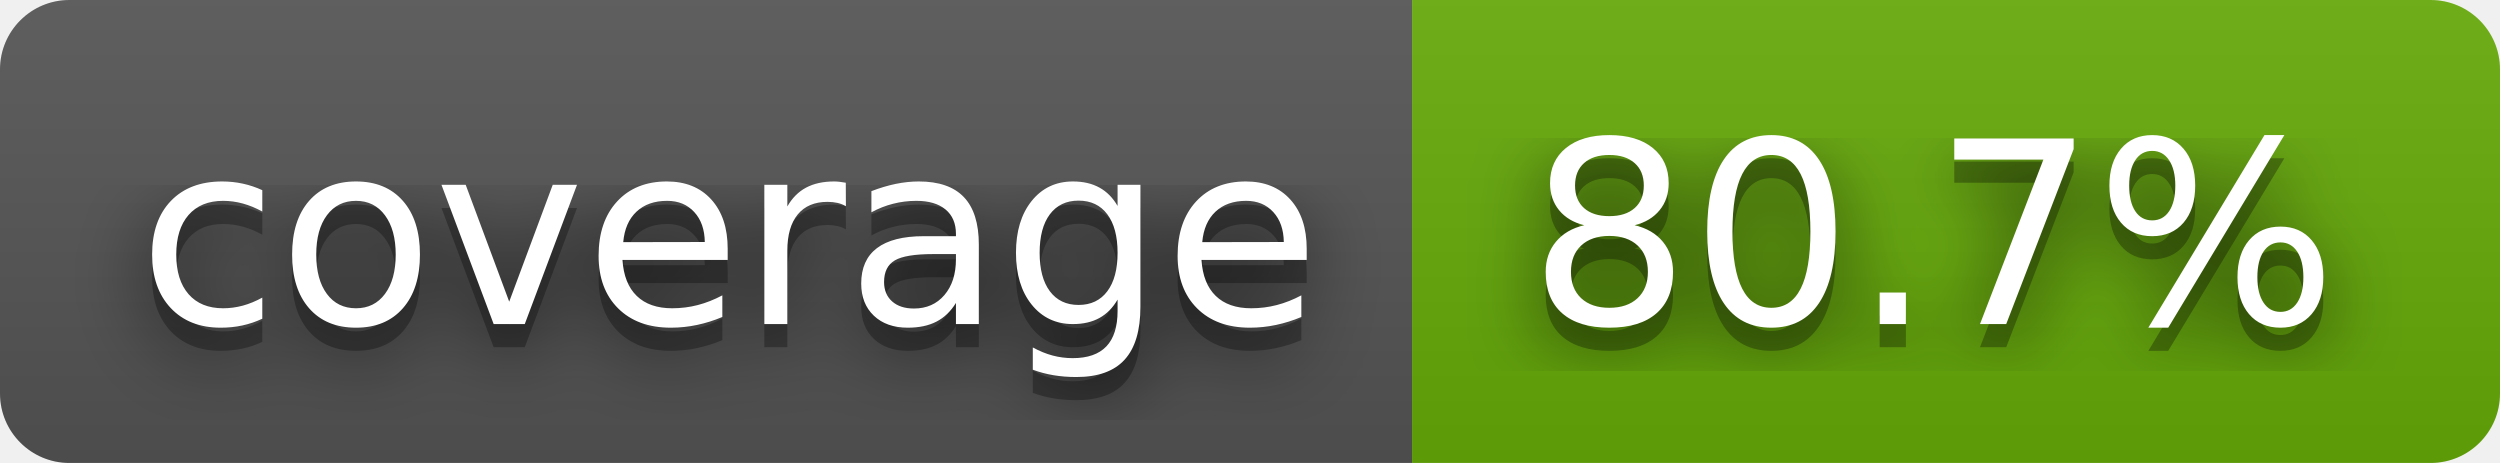
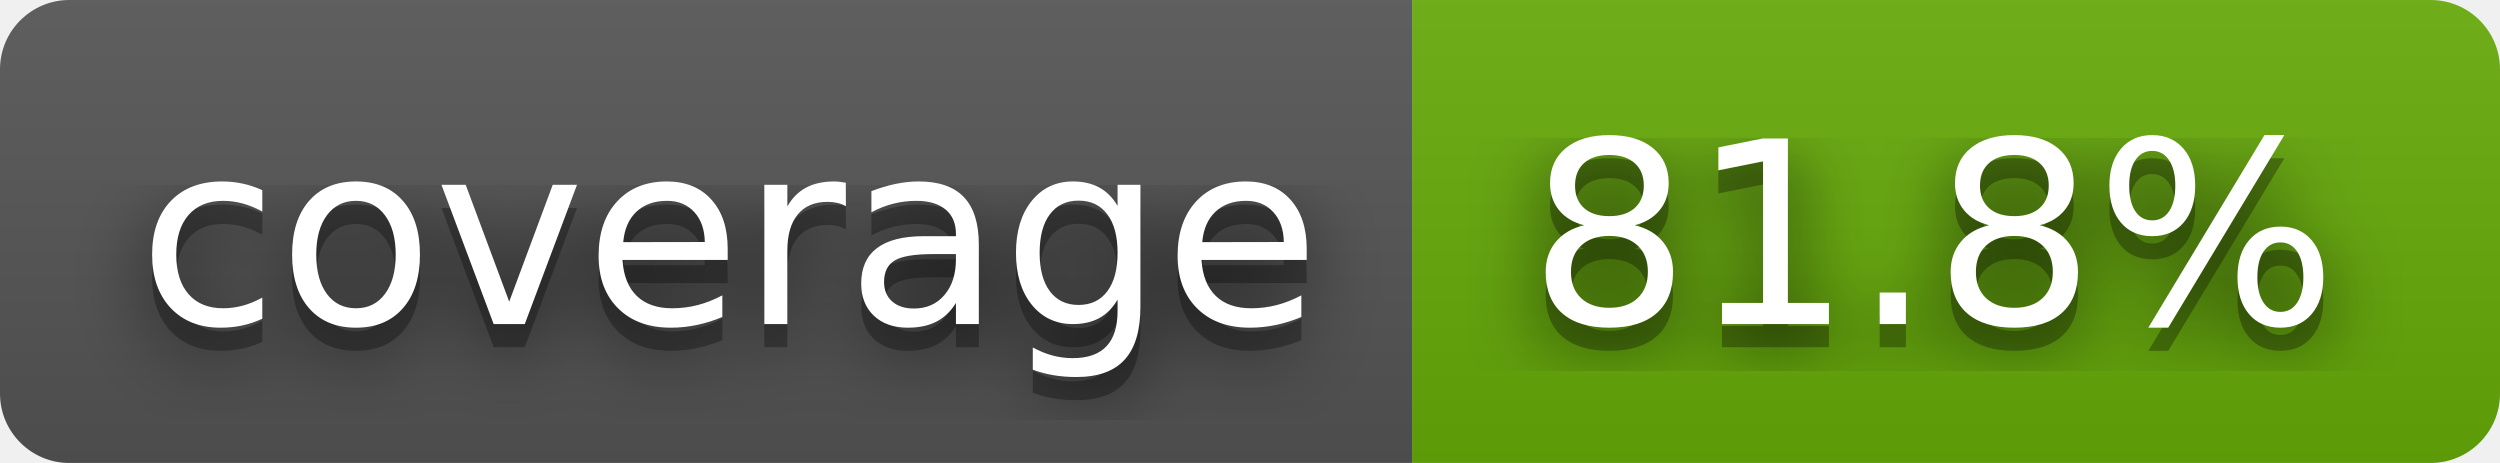
- <svg xmlns="http://www.w3.org/2000/svg" width="108" height="20" role="img" aria-label="coverage: 80.7%">
+ <svg xmlns="http://www.w3.org/2000/svg" width="108" height="20" role="img" aria-label="coverage: 81.8%">
  <filter id="blur">
    <feGaussianBlur in="SourceGraphic" stdDeviation="16" />
  </filter>
  <linearGradient id="s" x2="0" y2="100%">
    <stop offset="0" stop-color="#bbb" stop-opacity=".1" />
    <stop offset="1" stop-opacity=".1" />
  </linearGradient>
  <clipPath id="r">
    <rect width="108" height="20" rx="3" fill="#fff" />
  </clipPath>
  <g clip-path="url(#r)">
    <rect width="61" height="20" fill="#555" />
    <rect x="61" width="47" height="20" fill="#67ac09" />
    <rect width="108" height="20" fill="url(#s)" />
  </g>
  <g fill="#fff" text-anchor="middle" font-family="Verdana,Geneva,DejaVu Sans,sans-serif" text-rendering="geometricPrecision" font-size="110">
    <text aria-hidden="true" x="315" y="150" fill="#010101" fill-opacity=".80" filter="url(#blur)" transform="scale(.1)" textLength="510">coverage</text>
    <text aria-hidden="true" x="315" y="150" fill="#010101" fill-opacity=".3" transform="scale(.1)" textLength="510">coverage</text>
    <text x="315" y="140" transform="scale(.1)" fill="#fff" textLength="510">coverage</text>
-     <text aria-hidden="true" x="835" y="150" fill="#010101" fill-opacity=".80" filter="url(#blur)" transform="scale(.1)" textLength="370">80.7%</text>
-     <text aria-hidden="true" x="835" y="150" fill="#010101" fill-opacity=".3" transform="scale(.1)" textLength="370">80.7%</text>
-     <text x="835" y="140" transform="scale(.1)" fill="#fff" textLength="370">80.7%</text>
+     <text aria-hidden="true" x="835" y="150" fill="#010101" fill-opacity=".80" filter="url(#blur)" transform="scale(.1)" textLength="370">81.8%</text>
+     <text aria-hidden="true" x="835" y="150" fill="#010101" fill-opacity=".3" transform="scale(.1)" textLength="370">81.8%</text>
+     <text x="835" y="140" transform="scale(.1)" fill="#fff" textLength="370">81.8%</text>
  </g>
</svg>
